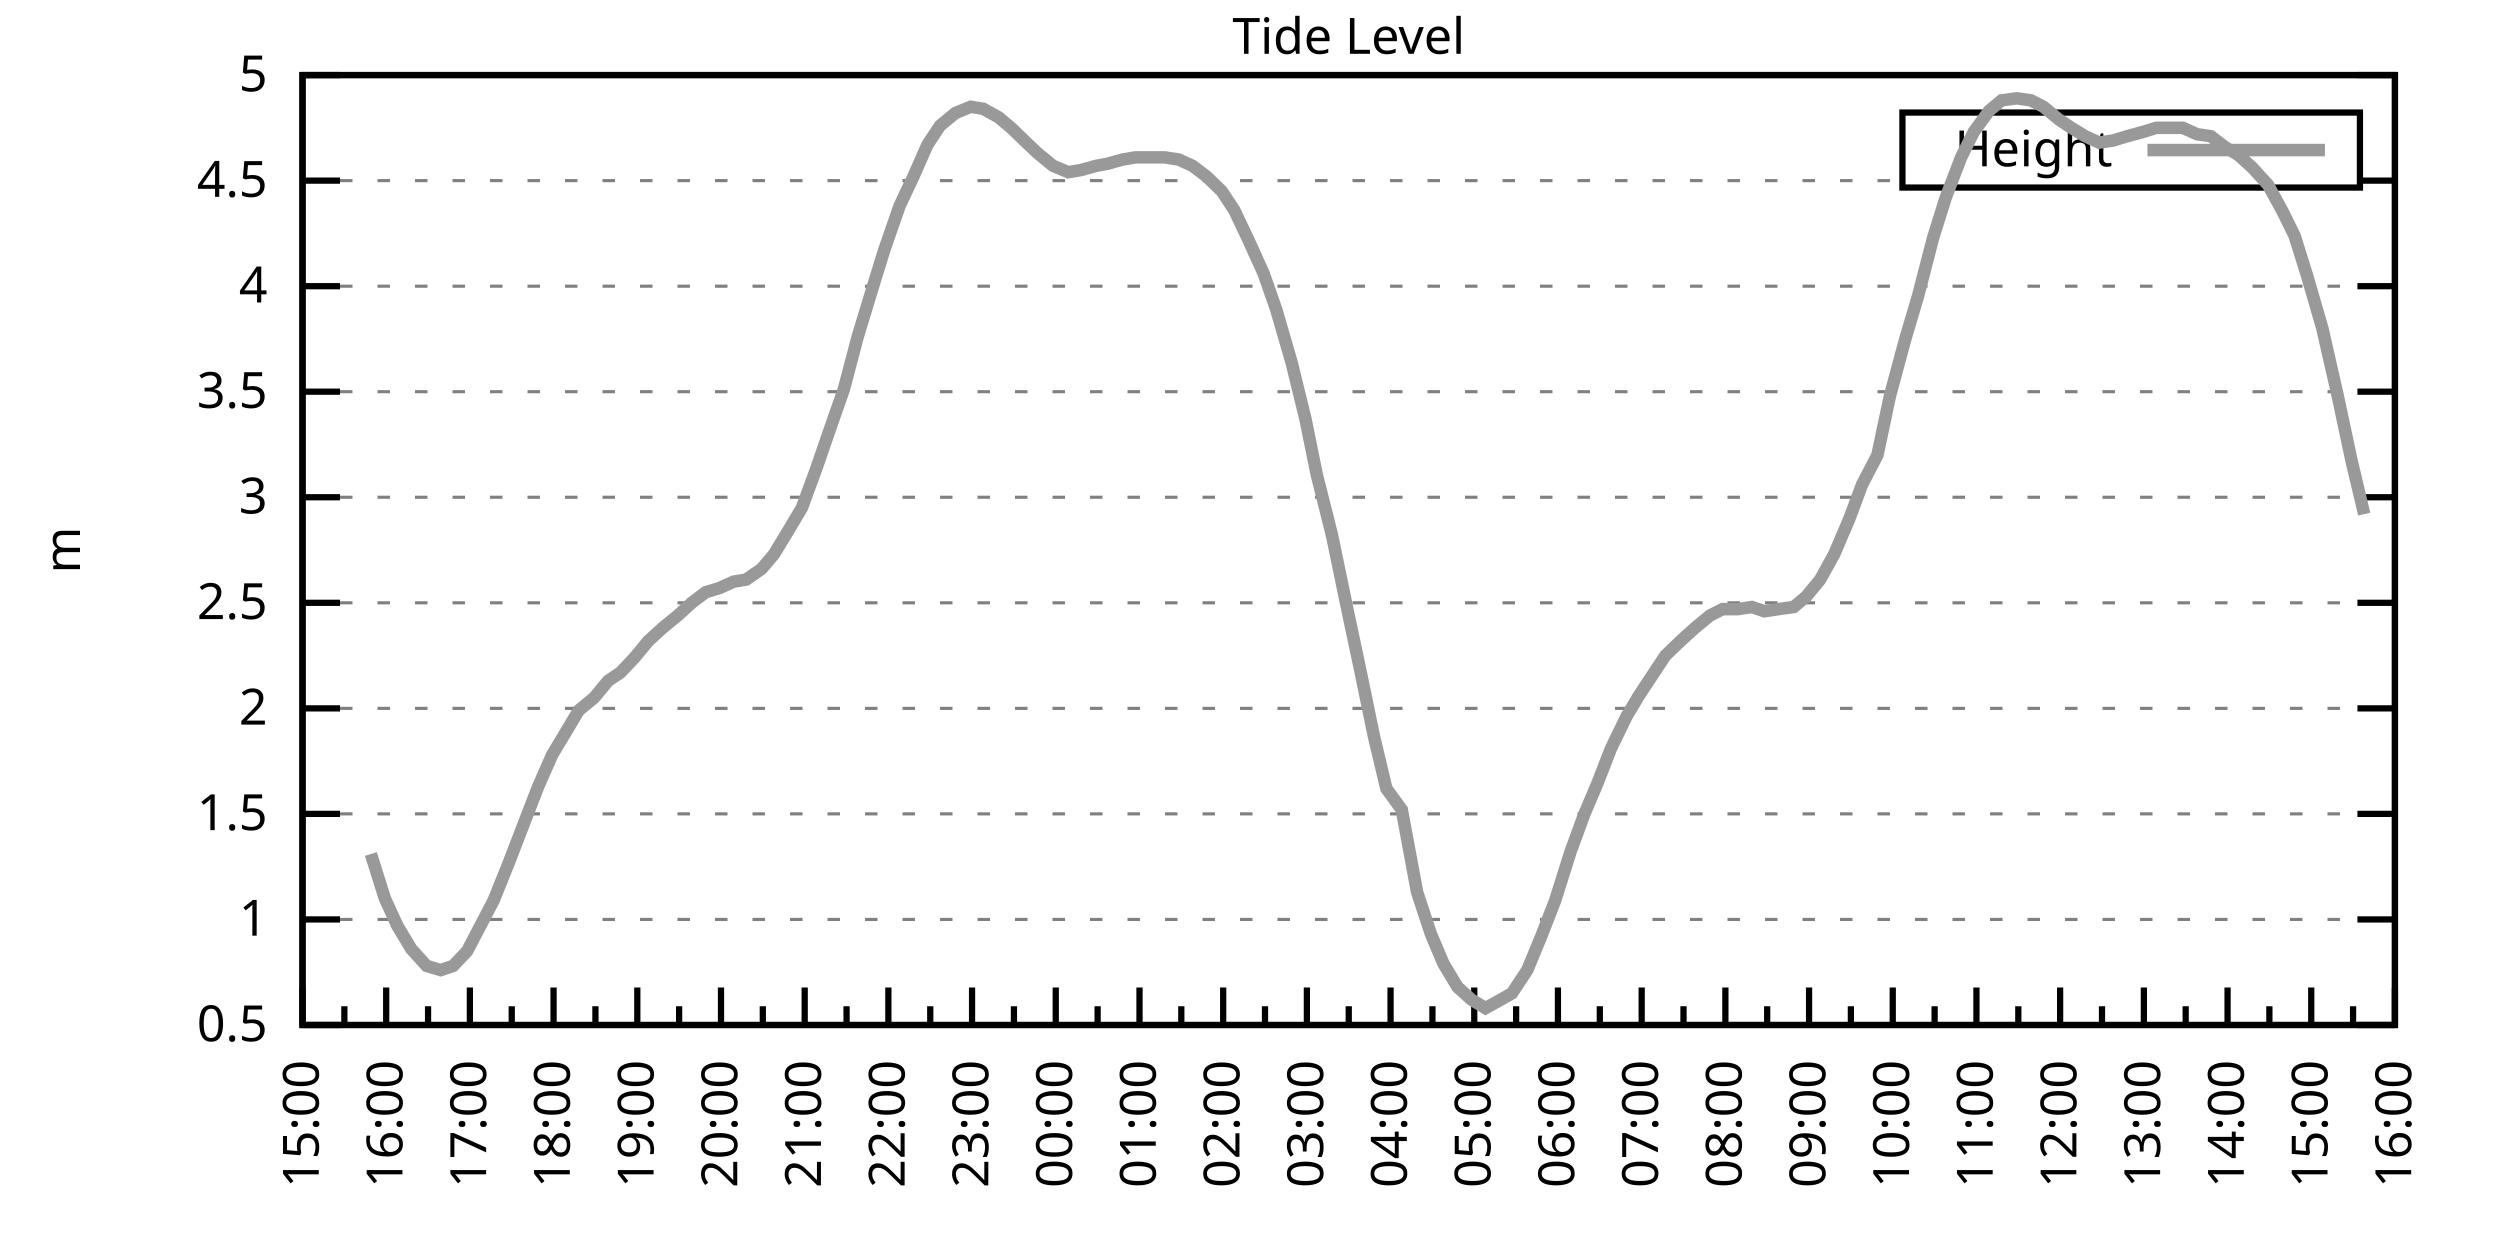
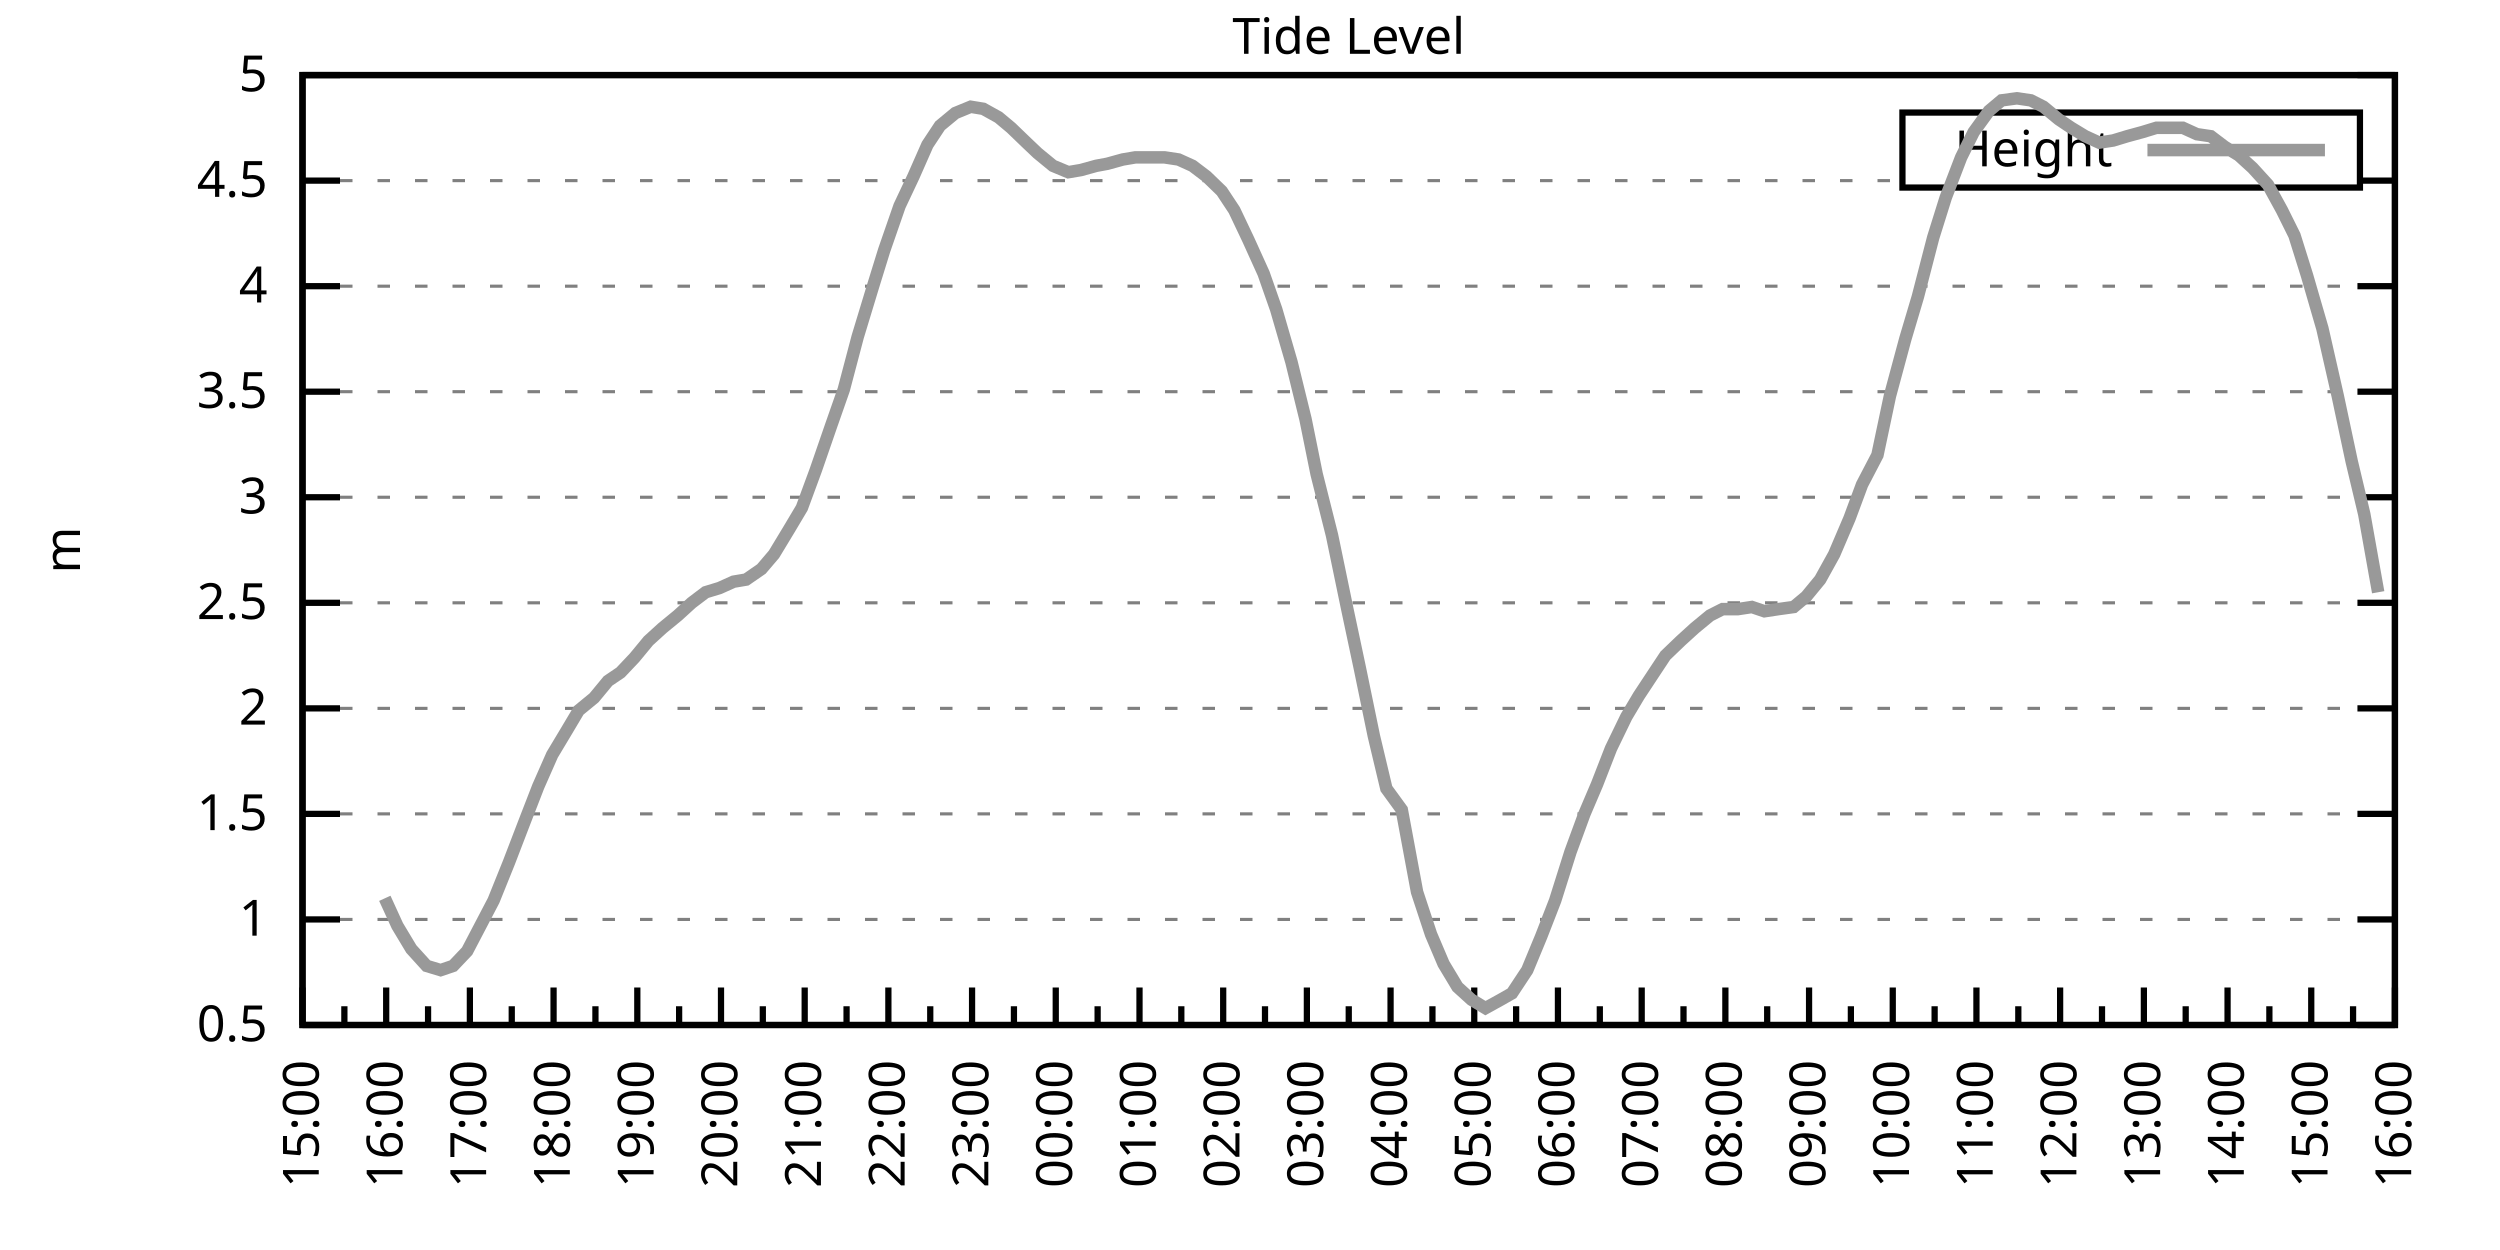
<svg xmlns="http://www.w3.org/2000/svg" xmlns:xlink="http://www.w3.org/1999/xlink" width="400" height="200" viewBox="0 0 400 200">
  <g id="gnuplot_canvas">
    <rect x="0" y="0" width="400" height="200" fill="none" />
    <defs>
      <circle id="gpDot" r="0.5" stroke-width="0.5" stroke="currentColor" />
      <path id="gpPt0" stroke-width="0.333" stroke="currentColor" d="M-1,0 h2 M0,-1 v2" />
      <path id="gpPt1" stroke-width="0.333" stroke="currentColor" d="M-1,-1 L1,1 M1,-1 L-1,1" />
      <path id="gpPt2" stroke-width="0.333" stroke="currentColor" d="M-1,0 L1,0 M0,-1 L0,1 M-1,-1 L1,1 M-1,1 L1,-1" />
      <rect id="gpPt3" stroke-width="0.333" stroke="currentColor" x="-1" y="-1" width="2" height="2" />
      <rect id="gpPt4" stroke-width="0.333" stroke="currentColor" fill="currentColor" x="-1" y="-1" width="2" height="2" />
      <circle id="gpPt5" stroke-width="0.333" stroke="currentColor" cx="0" cy="0" r="1" />
      <use xlink:href="#gpPt5" id="gpPt6" fill="currentColor" stroke="none" />
      <path id="gpPt7" stroke-width="0.333" stroke="currentColor" d="M0,-1.33 L-1.33,0.67 L1.33,0.67 z" />
      <use xlink:href="#gpPt7" id="gpPt8" fill="currentColor" stroke="none" />
      <use xlink:href="#gpPt7" id="gpPt9" stroke="currentColor" transform="rotate(180)" />
      <use xlink:href="#gpPt9" id="gpPt10" fill="currentColor" stroke="none" />
      <use xlink:href="#gpPt3" id="gpPt11" stroke="currentColor" transform="rotate(45)" />
      <use xlink:href="#gpPt11" id="gpPt12" fill="currentColor" stroke="none" />
      <path id="gpPt13" stroke-width="0.333" stroke="currentColor" d="M0,1.330 L1.265,0.411 L0.782,-1.067 L-0.782,-1.076 L-1.265,0.411 z" />
      <use xlink:href="#gpPt13" id="gpPt14" fill="currentColor" stroke="none" />
      <filter id="textbox" filterUnits="objectBoundingBox" x="0" y="0" height="1" width="1">
        <feFlood flood-color="white" flood-opacity="1" result="bgnd" />
        <feComposite in="SourceGraphic" in2="bgnd" operator="atop" />
      </filter>
      <filter id="greybox" filterUnits="objectBoundingBox" x="0" y="0" height="1" width="1">
        <feFlood flood-color="lightgrey" flood-opacity="1" result="grey" />
        <feComposite in="SourceGraphic" in2="grey" operator="atop" />
      </filter>
    </defs>
    <g fill="none" color="white" stroke="currentColor" stroke-width="1.00" stroke-linecap="butt" stroke-linejoin="miter">
</g>
    <g fill="none" color="black" stroke="currentColor" stroke-width="1.00" stroke-linecap="butt" stroke-linejoin="miter">
      <g stroke="none" shape-rendering="crispEdges">
        <polygon fill="rgb(255, 255, 255)" points="48.40,164.00 383.18,164.00 383.18,12.02 48.40,12.02 " />
      </g>
    </g>
    <g fill="none" color="black" stroke="currentColor" stroke-width="1.00" stroke-linecap="butt" stroke-linejoin="miter">
</g>
    <g fill="none" color="black" stroke="black" stroke-width="0.50" stroke-linecap="butt" stroke-linejoin="miter">
</g>
    <g fill="none" color="gray" stroke="currentColor" stroke-width="0.50" stroke-linecap="butt" stroke-linejoin="miter">
      <path stroke="gray" stroke-dasharray="2,4" class="gridline" d="M48.40,164.00 L383.19,164.00  " />
    </g>
    <g fill="none" color="gray" stroke="gray" stroke-width="1.00" stroke-linecap="butt" stroke-linejoin="miter">
</g>
    <g fill="none" color="black" stroke="currentColor" stroke-width="1.00" stroke-linecap="butt" stroke-linejoin="miter">
      <path stroke="black" d="M48.40,164.00 L54.40,164.00 M383.19,164.00 L377.19,164.00  " />
      <g transform="translate(42.80,166.60)" stroke="none" fill="black" font-family="Sans" font-size="8.00" text-anchor="end">
        <text>
          <tspan font-family="Sans"> 0.5</tspan>
        </text>
      </g>
    </g>
    <g fill="none" color="black" stroke="currentColor" stroke-width="1.00" stroke-linecap="butt" stroke-linejoin="miter">
</g>
    <g fill="none" color="black" stroke="black" stroke-width="0.50" stroke-linecap="butt" stroke-linejoin="miter">
</g>
    <g fill="none" color="gray" stroke="currentColor" stroke-width="0.50" stroke-linecap="butt" stroke-linejoin="miter">
      <path stroke="gray" stroke-dasharray="2,4" class="gridline" d="M48.40,147.11 L383.19,147.11  " />
    </g>
    <g fill="none" color="gray" stroke="gray" stroke-width="1.00" stroke-linecap="butt" stroke-linejoin="miter">
</g>
    <g fill="none" color="black" stroke="currentColor" stroke-width="1.00" stroke-linecap="butt" stroke-linejoin="miter">
      <path stroke="black" d="M48.40,147.11 L54.40,147.11 M383.19,147.11 L377.19,147.11  " />
      <g transform="translate(42.80,149.71)" stroke="none" fill="black" font-family="Sans" font-size="8.00" text-anchor="end">
        <text>
          <tspan font-family="Sans"> 1</tspan>
        </text>
      </g>
    </g>
    <g fill="none" color="black" stroke="currentColor" stroke-width="1.00" stroke-linecap="butt" stroke-linejoin="miter">
</g>
    <g fill="none" color="black" stroke="black" stroke-width="0.50" stroke-linecap="butt" stroke-linejoin="miter">
</g>
    <g fill="none" color="gray" stroke="currentColor" stroke-width="0.50" stroke-linecap="butt" stroke-linejoin="miter">
      <path stroke="gray" stroke-dasharray="2,4" class="gridline" d="M48.40,130.22 L383.19,130.22  " />
    </g>
    <g fill="none" color="gray" stroke="gray" stroke-width="1.00" stroke-linecap="butt" stroke-linejoin="miter">
</g>
    <g fill="none" color="black" stroke="currentColor" stroke-width="1.00" stroke-linecap="butt" stroke-linejoin="miter">
      <path stroke="black" d="M48.40,130.22 L54.40,130.22 M383.19,130.22 L377.19,130.22  " />
      <g transform="translate(42.80,132.82)" stroke="none" fill="black" font-family="Sans" font-size="8.00" text-anchor="end">
        <text>
          <tspan font-family="Sans"> 1.5</tspan>
        </text>
      </g>
    </g>
    <g fill="none" color="black" stroke="currentColor" stroke-width="1.00" stroke-linecap="butt" stroke-linejoin="miter">
</g>
    <g fill="none" color="black" stroke="black" stroke-width="0.50" stroke-linecap="butt" stroke-linejoin="miter">
</g>
    <g fill="none" color="gray" stroke="currentColor" stroke-width="0.50" stroke-linecap="butt" stroke-linejoin="miter">
      <path stroke="gray" stroke-dasharray="2,4" class="gridline" d="M48.40,113.34 L383.19,113.34  " />
    </g>
    <g fill="none" color="gray" stroke="gray" stroke-width="1.00" stroke-linecap="butt" stroke-linejoin="miter">
</g>
    <g fill="none" color="black" stroke="currentColor" stroke-width="1.00" stroke-linecap="butt" stroke-linejoin="miter">
      <path stroke="black" d="M48.40,113.34 L54.40,113.34 M383.19,113.34 L377.19,113.34  " />
      <g transform="translate(42.80,115.94)" stroke="none" fill="black" font-family="Sans" font-size="8.00" text-anchor="end">
        <text>
          <tspan font-family="Sans"> 2</tspan>
        </text>
      </g>
    </g>
    <g fill="none" color="black" stroke="currentColor" stroke-width="1.00" stroke-linecap="butt" stroke-linejoin="miter">
</g>
    <g fill="none" color="black" stroke="black" stroke-width="0.50" stroke-linecap="butt" stroke-linejoin="miter">
</g>
    <g fill="none" color="gray" stroke="currentColor" stroke-width="0.50" stroke-linecap="butt" stroke-linejoin="miter">
      <path stroke="gray" stroke-dasharray="2,4" class="gridline" d="M48.40,96.45 L383.19,96.45  " />
    </g>
    <g fill="none" color="gray" stroke="gray" stroke-width="1.00" stroke-linecap="butt" stroke-linejoin="miter">
</g>
    <g fill="none" color="black" stroke="currentColor" stroke-width="1.00" stroke-linecap="butt" stroke-linejoin="miter">
      <path stroke="black" d="M48.40,96.45 L54.40,96.45 M383.19,96.45 L377.19,96.45  " />
      <g transform="translate(42.80,99.05)" stroke="none" fill="black" font-family="Sans" font-size="8.00" text-anchor="end">
        <text>
          <tspan font-family="Sans"> 2.5</tspan>
        </text>
      </g>
    </g>
    <g fill="none" color="black" stroke="currentColor" stroke-width="1.00" stroke-linecap="butt" stroke-linejoin="miter">
</g>
    <g fill="none" color="black" stroke="black" stroke-width="0.50" stroke-linecap="butt" stroke-linejoin="miter">
</g>
    <g fill="none" color="gray" stroke="currentColor" stroke-width="0.50" stroke-linecap="butt" stroke-linejoin="miter">
      <path stroke="gray" stroke-dasharray="2,4" class="gridline" d="M48.40,79.56 L383.19,79.56  " />
    </g>
    <g fill="none" color="gray" stroke="gray" stroke-width="1.00" stroke-linecap="butt" stroke-linejoin="miter">
</g>
    <g fill="none" color="black" stroke="currentColor" stroke-width="1.00" stroke-linecap="butt" stroke-linejoin="miter">
      <path stroke="black" d="M48.40,79.56 L54.40,79.56 M383.19,79.56 L377.19,79.56  " />
      <g transform="translate(42.80,82.16)" stroke="none" fill="black" font-family="Sans" font-size="8.00" text-anchor="end">
        <text>
          <tspan font-family="Sans"> 3</tspan>
        </text>
      </g>
    </g>
    <g fill="none" color="black" stroke="currentColor" stroke-width="1.00" stroke-linecap="butt" stroke-linejoin="miter">
</g>
    <g fill="none" color="black" stroke="black" stroke-width="0.50" stroke-linecap="butt" stroke-linejoin="miter">
</g>
    <g fill="none" color="gray" stroke="currentColor" stroke-width="0.50" stroke-linecap="butt" stroke-linejoin="miter">
      <path stroke="gray" stroke-dasharray="2,4" class="gridline" d="M48.40,62.67 L383.19,62.67  " />
    </g>
    <g fill="none" color="gray" stroke="gray" stroke-width="1.00" stroke-linecap="butt" stroke-linejoin="miter">
</g>
    <g fill="none" color="black" stroke="currentColor" stroke-width="1.00" stroke-linecap="butt" stroke-linejoin="miter">
      <path stroke="black" d="M48.40,62.67 L54.40,62.67 M383.19,62.67 L377.19,62.67  " />
      <g transform="translate(42.80,65.27)" stroke="none" fill="black" font-family="Sans" font-size="8.00" text-anchor="end">
        <text>
          <tspan font-family="Sans"> 3.5</tspan>
        </text>
      </g>
    </g>
    <g fill="none" color="black" stroke="currentColor" stroke-width="1.00" stroke-linecap="butt" stroke-linejoin="miter">
</g>
    <g fill="none" color="black" stroke="black" stroke-width="0.50" stroke-linecap="butt" stroke-linejoin="miter">
</g>
    <g fill="none" color="gray" stroke="currentColor" stroke-width="0.50" stroke-linecap="butt" stroke-linejoin="miter">
      <path stroke="gray" stroke-dasharray="2,4" class="gridline" d="M48.40,45.79 L383.19,45.79  " />
    </g>
    <g fill="none" color="gray" stroke="gray" stroke-width="1.00" stroke-linecap="butt" stroke-linejoin="miter">
</g>
    <g fill="none" color="black" stroke="currentColor" stroke-width="1.00" stroke-linecap="butt" stroke-linejoin="miter">
      <path stroke="black" d="M48.40,45.79 L54.40,45.79 M383.19,45.79 L377.19,45.79  " />
      <g transform="translate(42.80,48.39)" stroke="none" fill="black" font-family="Sans" font-size="8.00" text-anchor="end">
        <text>
          <tspan font-family="Sans"> 4</tspan>
        </text>
      </g>
    </g>
    <g fill="none" color="black" stroke="currentColor" stroke-width="1.00" stroke-linecap="butt" stroke-linejoin="miter">
</g>
    <g fill="none" color="black" stroke="black" stroke-width="0.50" stroke-linecap="butt" stroke-linejoin="miter">
</g>
    <g fill="none" color="gray" stroke="currentColor" stroke-width="0.50" stroke-linecap="butt" stroke-linejoin="miter">
      <path stroke="gray" stroke-dasharray="2,4" class="gridline" d="M48.40,28.90 L304.39,28.90 M377.59,28.90 L383.19,28.90  " />
    </g>
    <g fill="none" color="gray" stroke="gray" stroke-width="1.00" stroke-linecap="butt" stroke-linejoin="miter">
</g>
    <g fill="none" color="black" stroke="currentColor" stroke-width="1.00" stroke-linecap="butt" stroke-linejoin="miter">
      <path stroke="black" d="M48.40,28.90 L54.40,28.90 M383.19,28.90 L377.19,28.90  " />
      <g transform="translate(42.80,31.50)" stroke="none" fill="black" font-family="Sans" font-size="8.00" text-anchor="end">
        <text>
          <tspan font-family="Sans"> 4.5</tspan>
        </text>
      </g>
    </g>
    <g fill="none" color="black" stroke="currentColor" stroke-width="1.00" stroke-linecap="butt" stroke-linejoin="miter">
</g>
    <g fill="none" color="black" stroke="black" stroke-width="0.50" stroke-linecap="butt" stroke-linejoin="miter">
</g>
    <g fill="none" color="gray" stroke="currentColor" stroke-width="0.50" stroke-linecap="butt" stroke-linejoin="miter">
      <path stroke="gray" stroke-dasharray="2,4" class="gridline" d="M48.40,12.01 L383.19,12.01  " />
    </g>
    <g fill="none" color="gray" stroke="gray" stroke-width="1.00" stroke-linecap="butt" stroke-linejoin="miter">
</g>
    <g fill="none" color="black" stroke="currentColor" stroke-width="1.00" stroke-linecap="butt" stroke-linejoin="miter">
      <path stroke="black" d="M48.40,12.01 L54.40,12.01 M383.19,12.01 L377.19,12.01  " />
      <g transform="translate(42.80,14.61)" stroke="none" fill="black" font-family="Sans" font-size="8.00" text-anchor="end">
        <text>
          <tspan font-family="Sans"> 5</tspan>
        </text>
      </g>
    </g>
    <g fill="none" color="black" stroke="currentColor" stroke-width="1.00" stroke-linecap="butt" stroke-linejoin="miter">
      <path stroke="black" d="M48.40,164.00 L48.40,158.00  " />
      <g transform="translate(51.00,169.60) rotate(270)" stroke="none" fill="black" font-family="Sans" font-size="8.00" text-anchor="end">
        <text>
          <tspan font-family="Sans">15:00</tspan>
        </text>
      </g>
    </g>
    <g fill="none" color="black" stroke="currentColor" stroke-width="1.00" stroke-linecap="butt" stroke-linejoin="miter">
      <path stroke="black" d="M55.10,164.00 L55.10,161.00 M61.79,164.00 L61.79,158.00  " />
      <g transform="translate(64.39,169.60) rotate(270)" stroke="none" fill="black" font-family="Sans" font-size="8.00" text-anchor="end">
        <text>
          <tspan font-family="Sans">16:00</tspan>
        </text>
      </g>
    </g>
    <g fill="none" color="black" stroke="currentColor" stroke-width="1.00" stroke-linecap="butt" stroke-linejoin="miter">
      <path stroke="black" d="M68.49,164.00 L68.49,161.00 M75.18,164.00 L75.18,158.00  " />
      <g transform="translate(77.78,169.60) rotate(270)" stroke="none" fill="black" font-family="Sans" font-size="8.00" text-anchor="end">
        <text>
          <tspan font-family="Sans">17:00</tspan>
        </text>
      </g>
    </g>
    <g fill="none" color="black" stroke="currentColor" stroke-width="1.00" stroke-linecap="butt" stroke-linejoin="miter">
      <path stroke="black" d="M81.88,164.00 L81.88,161.00 M88.57,164.00 L88.57,158.00  " />
      <g transform="translate(91.17,169.60) rotate(270)" stroke="none" fill="black" font-family="Sans" font-size="8.00" text-anchor="end">
        <text>
          <tspan font-family="Sans">18:00</tspan>
        </text>
      </g>
    </g>
    <g fill="none" color="black" stroke="currentColor" stroke-width="1.00" stroke-linecap="butt" stroke-linejoin="miter">
      <path stroke="black" d="M95.27,164.00 L95.27,161.00 M101.97,164.00 L101.97,158.00  " />
      <g transform="translate(104.57,169.60) rotate(270)" stroke="none" fill="black" font-family="Sans" font-size="8.00" text-anchor="end">
        <text>
          <tspan font-family="Sans">19:00</tspan>
        </text>
      </g>
    </g>
    <g fill="none" color="black" stroke="currentColor" stroke-width="1.00" stroke-linecap="butt" stroke-linejoin="miter">
      <path stroke="black" d="M108.66,164.00 L108.66,161.00 M115.36,164.00 L115.36,158.00  " />
      <g transform="translate(117.96,169.60) rotate(270)" stroke="none" fill="black" font-family="Sans" font-size="8.00" text-anchor="end">
        <text>
          <tspan font-family="Sans">20:00</tspan>
        </text>
      </g>
    </g>
    <g fill="none" color="black" stroke="currentColor" stroke-width="1.00" stroke-linecap="butt" stroke-linejoin="miter">
      <path stroke="black" d="M122.05,164.00 L122.05,161.00 M128.75,164.00 L128.75,158.00  " />
      <g transform="translate(131.35,169.60) rotate(270)" stroke="none" fill="black" font-family="Sans" font-size="8.00" text-anchor="end">
        <text>
          <tspan font-family="Sans">21:00</tspan>
        </text>
      </g>
    </g>
    <g fill="none" color="black" stroke="currentColor" stroke-width="1.00" stroke-linecap="butt" stroke-linejoin="miter">
      <path stroke="black" d="M135.45,164.00 L135.45,161.00 M142.14,164.00 L142.14,158.00  " />
      <g transform="translate(144.74,169.60) rotate(270)" stroke="none" fill="black" font-family="Sans" font-size="8.00" text-anchor="end">
        <text>
          <tspan font-family="Sans">22:00</tspan>
        </text>
      </g>
    </g>
    <g fill="none" color="black" stroke="currentColor" stroke-width="1.00" stroke-linecap="butt" stroke-linejoin="miter">
      <path stroke="black" d="M148.84,164.00 L148.84,161.00 M155.53,164.00 L155.53,158.00  " />
      <g transform="translate(158.13,169.60) rotate(270)" stroke="none" fill="black" font-family="Sans" font-size="8.00" text-anchor="end">
        <text>
          <tspan font-family="Sans">23:00</tspan>
        </text>
      </g>
    </g>
    <g fill="none" color="black" stroke="currentColor" stroke-width="1.00" stroke-linecap="butt" stroke-linejoin="miter">
      <path stroke="black" d="M162.23,164.00 L162.23,161.00 M168.92,164.00 L168.92,158.00  " />
      <g transform="translate(171.52,169.60) rotate(270)" stroke="none" fill="black" font-family="Sans" font-size="8.00" text-anchor="end">
        <text>
          <tspan font-family="Sans">00:00</tspan>
        </text>
      </g>
    </g>
    <g fill="none" color="black" stroke="currentColor" stroke-width="1.00" stroke-linecap="butt" stroke-linejoin="miter">
      <path stroke="black" d="M175.62,164.00 L175.62,161.00 M182.32,164.00 L182.32,158.00  " />
      <g transform="translate(184.92,169.60) rotate(270)" stroke="none" fill="black" font-family="Sans" font-size="8.00" text-anchor="end">
        <text>
          <tspan font-family="Sans">01:00</tspan>
        </text>
      </g>
    </g>
    <g fill="none" color="black" stroke="currentColor" stroke-width="1.00" stroke-linecap="butt" stroke-linejoin="miter">
      <path stroke="black" d="M189.01,164.00 L189.01,161.00 M195.71,164.00 L195.71,158.00  " />
      <g transform="translate(198.31,169.60) rotate(270)" stroke="none" fill="black" font-family="Sans" font-size="8.00" text-anchor="end">
        <text>
          <tspan font-family="Sans">02:00</tspan>
        </text>
      </g>
    </g>
    <g fill="none" color="black" stroke="currentColor" stroke-width="1.00" stroke-linecap="butt" stroke-linejoin="miter">
      <path stroke="black" d="M202.40,164.00 L202.40,161.00 M209.10,164.00 L209.10,158.00  " />
      <g transform="translate(211.70,169.60) rotate(270)" stroke="none" fill="black" font-family="Sans" font-size="8.00" text-anchor="end">
        <text>
          <tspan font-family="Sans">03:00</tspan>
        </text>
      </g>
    </g>
    <g fill="none" color="black" stroke="currentColor" stroke-width="1.00" stroke-linecap="butt" stroke-linejoin="miter">
      <path stroke="black" d="M215.80,164.00 L215.80,161.00 M222.49,164.00 L222.49,158.00  " />
      <g transform="translate(225.09,169.60) rotate(270)" stroke="none" fill="black" font-family="Sans" font-size="8.00" text-anchor="end">
        <text>
          <tspan font-family="Sans">04:00</tspan>
        </text>
      </g>
    </g>
    <g fill="none" color="black" stroke="currentColor" stroke-width="1.00" stroke-linecap="butt" stroke-linejoin="miter">
      <path stroke="black" d="M229.19,164.00 L229.19,161.00 M235.88,164.00 L235.88,158.00  " />
      <g transform="translate(238.48,169.60) rotate(270)" stroke="none" fill="black" font-family="Sans" font-size="8.00" text-anchor="end">
        <text>
          <tspan font-family="Sans">05:00</tspan>
        </text>
      </g>
    </g>
    <g fill="none" color="black" stroke="currentColor" stroke-width="1.00" stroke-linecap="butt" stroke-linejoin="miter">
      <path stroke="black" d="M242.58,164.00 L242.58,161.00 M249.27,164.00 L249.27,158.00  " />
      <g transform="translate(251.87,169.60) rotate(270)" stroke="none" fill="black" font-family="Sans" font-size="8.00" text-anchor="end">
        <text>
          <tspan font-family="Sans">06:00</tspan>
        </text>
      </g>
    </g>
    <g fill="none" color="black" stroke="currentColor" stroke-width="1.00" stroke-linecap="butt" stroke-linejoin="miter">
      <path stroke="black" d="M255.97,164.00 L255.97,161.00 M262.67,164.00 L262.67,158.00  " />
      <g transform="translate(265.27,169.60) rotate(270)" stroke="none" fill="black" font-family="Sans" font-size="8.00" text-anchor="end">
        <text>
          <tspan font-family="Sans">07:00</tspan>
        </text>
      </g>
    </g>
    <g fill="none" color="black" stroke="currentColor" stroke-width="1.00" stroke-linecap="butt" stroke-linejoin="miter">
      <path stroke="black" d="M269.36,164.00 L269.36,161.00 M276.06,164.00 L276.06,158.00  " />
      <g transform="translate(278.66,169.60) rotate(270)" stroke="none" fill="black" font-family="Sans" font-size="8.00" text-anchor="end">
        <text>
          <tspan font-family="Sans">08:00</tspan>
        </text>
      </g>
    </g>
    <g fill="none" color="black" stroke="currentColor" stroke-width="1.00" stroke-linecap="butt" stroke-linejoin="miter">
      <path stroke="black" d="M282.75,164.00 L282.75,161.00 M289.45,164.00 L289.45,158.00  " />
      <g transform="translate(292.05,169.60) rotate(270)" stroke="none" fill="black" font-family="Sans" font-size="8.00" text-anchor="end">
        <text>
          <tspan font-family="Sans">09:00</tspan>
        </text>
      </g>
    </g>
    <g fill="none" color="black" stroke="currentColor" stroke-width="1.00" stroke-linecap="butt" stroke-linejoin="miter">
      <path stroke="black" d="M296.14,164.00 L296.14,161.00 M302.84,164.00 L302.84,158.00  " />
      <g transform="translate(305.44,169.60) rotate(270)" stroke="none" fill="black" font-family="Sans" font-size="8.00" text-anchor="end">
        <text>
          <tspan font-family="Sans">10:00</tspan>
        </text>
      </g>
    </g>
    <g fill="none" color="black" stroke="currentColor" stroke-width="1.00" stroke-linecap="butt" stroke-linejoin="miter">
      <path stroke="black" d="M309.54,164.00 L309.54,161.00 M316.23,164.00 L316.23,158.00  " />
      <g transform="translate(318.83,169.60) rotate(270)" stroke="none" fill="black" font-family="Sans" font-size="8.00" text-anchor="end">
        <text>
          <tspan font-family="Sans">11:00</tspan>
        </text>
      </g>
    </g>
    <g fill="none" color="black" stroke="currentColor" stroke-width="1.00" stroke-linecap="butt" stroke-linejoin="miter">
      <path stroke="black" d="M322.93,164.00 L322.93,161.00 M329.62,164.00 L329.62,158.00  " />
      <g transform="translate(332.22,169.60) rotate(270)" stroke="none" fill="black" font-family="Sans" font-size="8.00" text-anchor="end">
        <text>
          <tspan font-family="Sans">12:00</tspan>
        </text>
      </g>
    </g>
    <g fill="none" color="black" stroke="currentColor" stroke-width="1.00" stroke-linecap="butt" stroke-linejoin="miter">
      <path stroke="black" d="M336.32,164.00 L336.32,161.00 M343.02,164.00 L343.02,158.00  " />
      <g transform="translate(345.62,169.60) rotate(270)" stroke="none" fill="black" font-family="Sans" font-size="8.00" text-anchor="end">
        <text>
          <tspan font-family="Sans">13:00</tspan>
        </text>
      </g>
    </g>
    <g fill="none" color="black" stroke="currentColor" stroke-width="1.00" stroke-linecap="butt" stroke-linejoin="miter">
      <path stroke="black" d="M349.71,164.00 L349.71,161.00 M356.41,164.00 L356.41,158.00  " />
      <g transform="translate(359.01,169.60) rotate(270)" stroke="none" fill="black" font-family="Sans" font-size="8.00" text-anchor="end">
        <text>
          <tspan font-family="Sans">14:00</tspan>
        </text>
      </g>
    </g>
    <g fill="none" color="black" stroke="currentColor" stroke-width="1.00" stroke-linecap="butt" stroke-linejoin="miter">
      <path stroke="black" d="M363.10,164.00 L363.10,161.00 M369.80,164.00 L369.80,158.00  " />
      <g transform="translate(372.40,169.60) rotate(270)" stroke="none" fill="black" font-family="Sans" font-size="8.00" text-anchor="end">
        <text>
          <tspan font-family="Sans">15:00</tspan>
        </text>
      </g>
    </g>
    <g fill="none" color="black" stroke="currentColor" stroke-width="1.00" stroke-linecap="butt" stroke-linejoin="miter">
      <path stroke="black" d="M376.49,164.00 L376.49,161.00 M383.19,164.00 L383.19,158.00  " />
      <g transform="translate(385.79,169.60) rotate(270)" stroke="none" fill="black" font-family="Sans" font-size="8.00" text-anchor="end">
        <text>
          <tspan font-family="Sans">16:00</tspan>
        </text>
      </g>
    </g>
    <g fill="none" color="black" stroke="currentColor" stroke-width="1.00" stroke-linecap="butt" stroke-linejoin="miter">
</g>
    <g fill="none" color="black" stroke="currentColor" stroke-width="1.00" stroke-linecap="butt" stroke-linejoin="miter">
      <path stroke="black" d="M48.40,12.01 L48.40,164.00 L383.19,164.00 L383.19,12.01 L48.40,12.01 Z  " />
    </g>
    <g fill="none" color="black" stroke="currentColor" stroke-width="1.00" stroke-linecap="butt" stroke-linejoin="miter">
      <g transform="translate(12.80,88.01) rotate(270)" stroke="none" fill="black" font-family="Sans" font-size="8.00" text-anchor="middle">
        <text>
          <tspan font-family="Sans">m</tspan>
        </text>
      </g>
    </g>
    <g fill="none" color="black" stroke="currentColor" stroke-width="1.00" stroke-linecap="butt" stroke-linejoin="miter">
</g>
    <g fill="none" color="black" stroke="currentColor" stroke-width="1.00" stroke-linecap="butt" stroke-linejoin="miter">
      <path stroke="black" d="M304.39,30.01 L304.39,18.01 L377.59,18.01 L377.59,30.01 L304.39,30.01 Z  " />
    </g>
    <g id="Tide_level_plot_1">
      <g fill="none" color="white" stroke="black" stroke-width="2.00" stroke-linecap="butt" stroke-linejoin="miter">
</g>
      <g fill="none" color="black" stroke="currentColor" stroke-width="2.00" stroke-linecap="butt" stroke-linejoin="miter">
        <g transform="translate(337.99,26.61)" stroke="none" fill="black" font-family="Sans" font-size="8.00" text-anchor="end">
          <text>
            <tspan font-family="Sans">Height</tspan>
          </text>
        </g>
      </g>
      <g fill="none" color="black" stroke="currentColor" stroke-width="2.00" stroke-linecap="butt" stroke-linejoin="miter">
-         <path stroke="rgb(153, 153, 153)" d="M343.59,24.01 L371.99,24.01 M59.34,136.64 L61.57,143.73 L63.58,148.13 L65.81,151.84 L68.26,154.54 L70.50,155.22   L72.50,154.54 L74.74,152.18 L78.98,144.07 L81.43,137.99 L83.89,131.58 L86.12,125.83 L88.35,120.77 L90.58,117.05   L92.59,113.67 L95.05,111.65 L97.28,108.95 L99.29,107.59 L101.52,105.23 L103.75,102.53 L105.98,100.50 L108.44,98.48   L110.67,96.45 L112.90,94.76 L115.13,94.08 L117.37,93.07 L119.38,92.73 L121.83,91.04 L123.84,88.68 L126.29,84.63   L128.30,81.25 L130.54,75.17 L132.99,68.08 L135.00,62.34 L137.23,53.89 L139.69,45.79 L141.47,40.04 L143.93,32.95   L146.16,28.22 L148.39,23.16 L150.40,20.12 L152.85,18.09 L155.31,17.08 L157.32,17.41 L159.77,18.77 L161.78,20.45   L164.24,22.82 L166.02,24.51 L168.48,26.53 L170.93,27.55 L172.94,27.21 L175.40,26.53 L177.18,26.20 L179.64,25.52   L181.65,25.18 L184.32,25.18 L186.33,25.18 L188.57,25.52 L190.80,26.53 L193.03,28.22 L195.48,30.59 L197.49,33.63   L199.73,38.35 L202.18,43.76 L204.19,49.50 L206.64,57.94 L208.88,67.06 L210.66,75.85 L213.12,85.64 L215.57,97.46   L217.58,106.92 L219.81,117.73 L221.82,126.17 L224.28,129.55 L226.73,142.72 L228.96,149.48 L230.97,154.21 L233.20,157.92   L235.44,159.95 L237.67,161.30 L240.12,159.95 L241.91,158.93 L244.36,155.22 L246.60,149.81 L248.83,144.07 L251.28,136.30   L253.51,130.22 L255.52,125.50 L257.76,119.75 L260.21,114.69 L262.22,111.31 L264.45,107.93 L266.46,104.89 L268.92,102.53   L271.15,100.50 L273.60,98.48 L275.61,97.46 L278.07,97.46 L280.30,97.12 L282.31,97.80 L284.54,97.46 L286.99,97.12   L289.00,95.44 L291.23,92.73 L293.47,88.68 L295.92,82.94 L297.93,77.53 L300.39,72.81 L302.39,63.35 L304.85,54.23   L306.86,47.47 L309.31,38.02 L311.32,31.60 L313.78,25.18 L315.79,21.13 L318.24,17.75 L320.25,16.06 L322.70,15.73   L324.94,16.06 L326.95,17.08 L329.40,19.10 L331.41,20.45 L333.64,21.80 L335.87,22.82 L338.10,22.48 L340.34,21.80   L342.79,21.13 L345.02,20.45 L347.03,20.45 L349.26,20.45 L351.50,21.47 L353.73,21.80 L355.96,23.49 L358.19,24.84   L360.42,26.87 L362.88,29.57 L365.11,33.63 L367.12,37.68 L369.13,44.10 L371.58,52.54 L374.04,63.35 L376.27,73.82   L378.28,82.26  " />
+         <path stroke="rgb(153, 153, 153)" d="M343.59,24.01 L371.99,24.01 M61.57,143.73 L63.58,148.13 L65.81,151.84 L68.26,154.54 L70.50,155.22 L72.50,154.54   L74.74,152.18 L78.98,144.07 L81.43,137.99 L83.89,131.58 L86.12,125.83 L88.35,120.77 L90.58,117.05 L92.59,113.67   L95.05,111.65 L97.28,108.95 L99.29,107.59 L101.52,105.23 L103.75,102.53 L105.98,100.50 L108.44,98.48 L110.67,96.45   L112.90,94.76 L115.13,94.08 L117.37,93.07 L119.38,92.73 L121.83,91.04 L123.84,88.68 L126.29,84.63 L128.30,81.25   L130.54,75.17 L132.99,68.08 L135.00,62.34 L137.23,53.89 L139.69,45.79 L141.47,40.04 L143.93,32.95 L146.16,28.22   L148.39,23.16 L150.40,20.12 L152.85,18.09 L155.31,17.08 L157.32,17.41 L159.77,18.77 L161.78,20.45 L164.24,22.82   L166.02,24.51 L168.48,26.53 L170.93,27.55 L172.94,27.21 L175.40,26.53 L177.18,26.20 L179.64,25.52 L181.65,25.18   L184.32,25.18 L186.33,25.18 L188.57,25.52 L190.80,26.53 L193.03,28.22 L195.48,30.59 L197.49,33.63 L199.73,38.35   L202.18,43.76 L204.19,49.50 L206.64,57.94 L208.88,67.06 L210.66,75.85 L213.12,85.64 L215.57,97.46 L217.58,106.92   L219.81,117.73 L221.82,126.17 L224.28,129.55 L226.73,142.72 L228.96,149.48 L230.97,154.21 L233.20,157.92 L235.44,159.95   L237.67,161.30 L240.12,159.95 L241.91,158.93 L244.36,155.22 L246.60,149.81 L248.83,144.07 L251.28,136.30 L253.51,130.22   L255.52,125.50 L257.76,119.75 L260.21,114.69 L262.22,111.31 L264.45,107.93 L266.46,104.89 L268.92,102.53 L271.15,100.50   L273.60,98.48 L275.61,97.46 L278.07,97.46 L280.30,97.12 L282.31,97.80 L284.54,97.46 L286.99,97.12 L289.00,95.44   L291.23,92.73 L293.47,88.68 L295.92,82.94 L297.93,77.53 L300.39,72.81 L302.39,63.35 L304.85,54.23 L306.86,47.47   L309.31,38.02 L311.32,31.60 L313.78,25.18 L315.79,21.13 L318.24,17.75 L320.25,16.06 L322.70,15.73 L324.94,16.06   L326.95,17.08 L329.40,19.10 L331.41,20.45 L333.64,21.80 L335.87,22.82 L338.10,22.48 L340.34,21.80 L342.79,21.13   L345.02,20.45 L347.03,20.45 L349.26,20.45 L351.50,21.47 L353.73,21.80 L355.96,23.49 L358.19,24.84 L360.42,26.87   L362.88,29.57 L365.11,33.63 L367.12,37.68 L369.13,44.10 L371.58,52.54 L374.04,63.35 L376.27,73.82 L378.28,82.26   L380.51,94.76  " />
      </g>
    </g>
    <g fill="none" color="black" stroke="currentColor" stroke-width="2.00" stroke-linecap="butt" stroke-linejoin="miter">
</g>
    <g fill="none" color="black" stroke="black" stroke-width="1.00" stroke-linecap="butt" stroke-linejoin="miter">
</g>
    <g fill="none" color="black" stroke="currentColor" stroke-width="1.00" stroke-linecap="butt" stroke-linejoin="miter">
      <path stroke="black" d="M48.40,12.01 L48.40,164.00 L383.19,164.00 L383.19,12.01 L48.40,12.01 Z  " />
    </g>
    <g fill="none" color="black" stroke="currentColor" stroke-width="1.00" stroke-linecap="butt" stroke-linejoin="miter">
      <g transform="translate(215.79,8.61)" stroke="none" fill="black" font-family="Sans" font-size="8.00" text-anchor="middle">
        <text>
          <tspan font-family="Sans">Tide Level</tspan>
        </text>
      </g>
    </g>
    <g fill="none" color="black" stroke="currentColor" stroke-width="1.00" stroke-linecap="butt" stroke-linejoin="miter">
</g>
  </g>
</svg>
